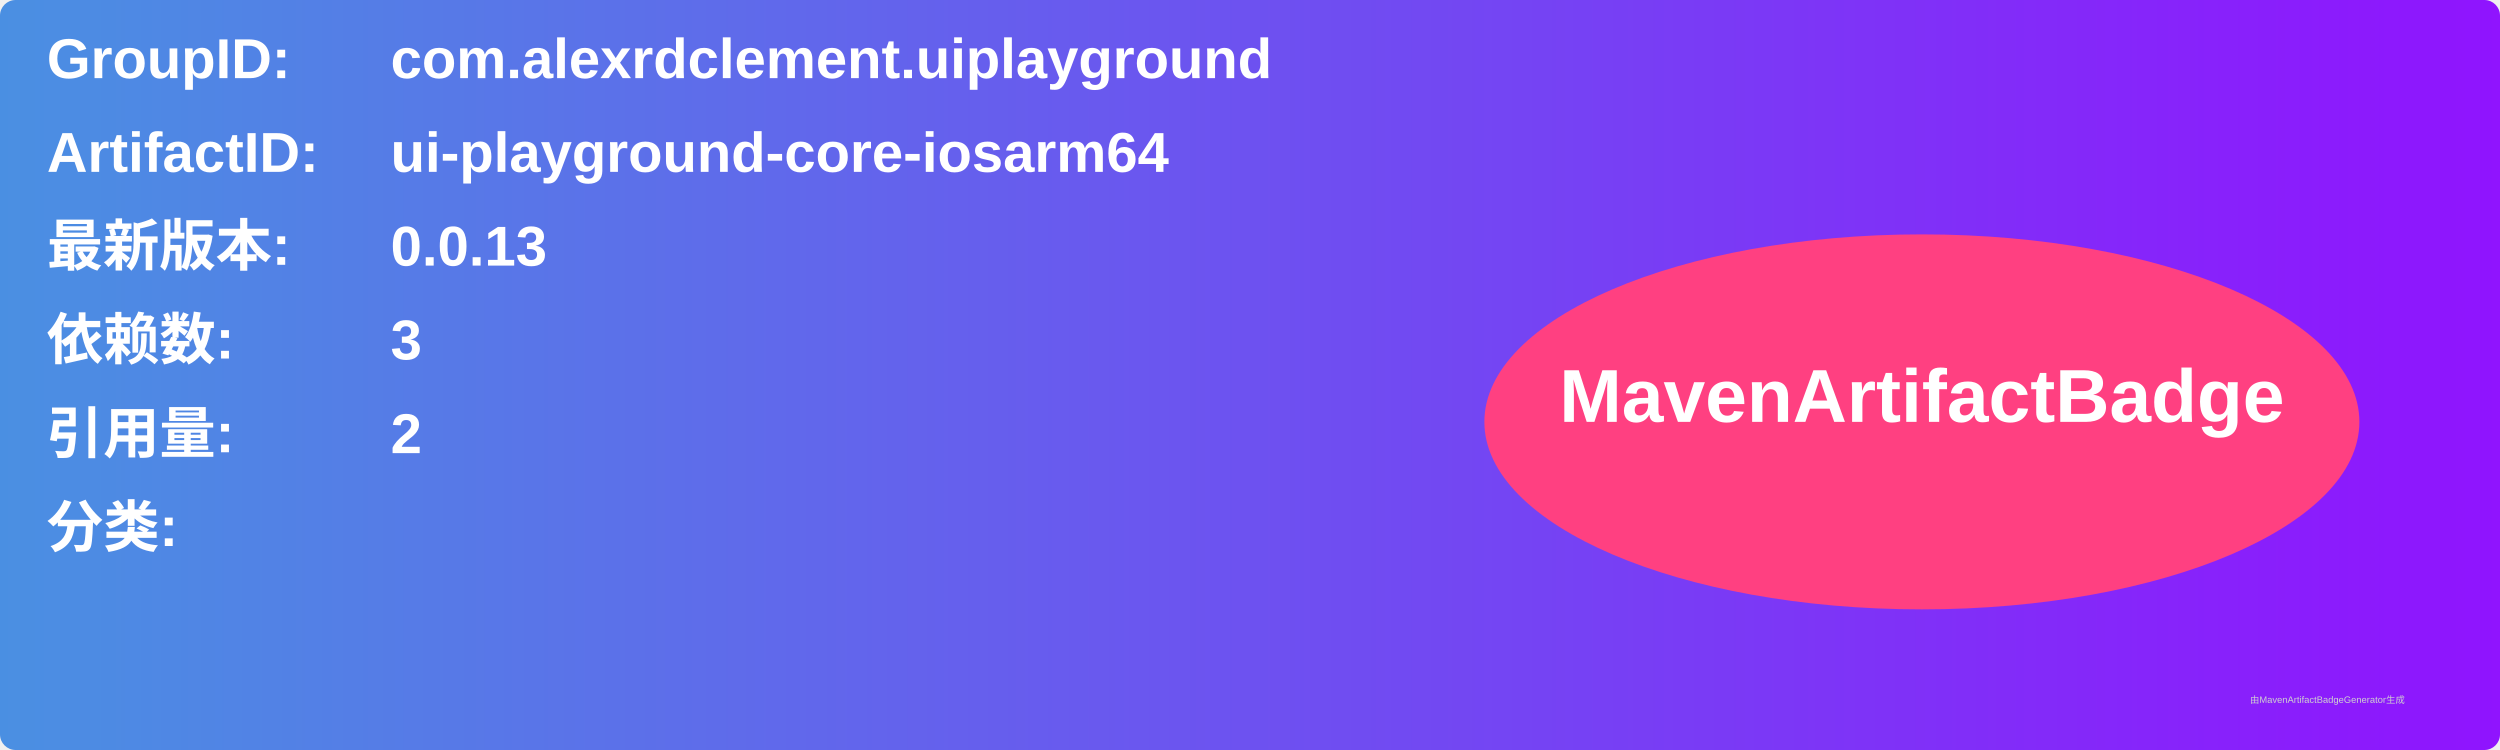
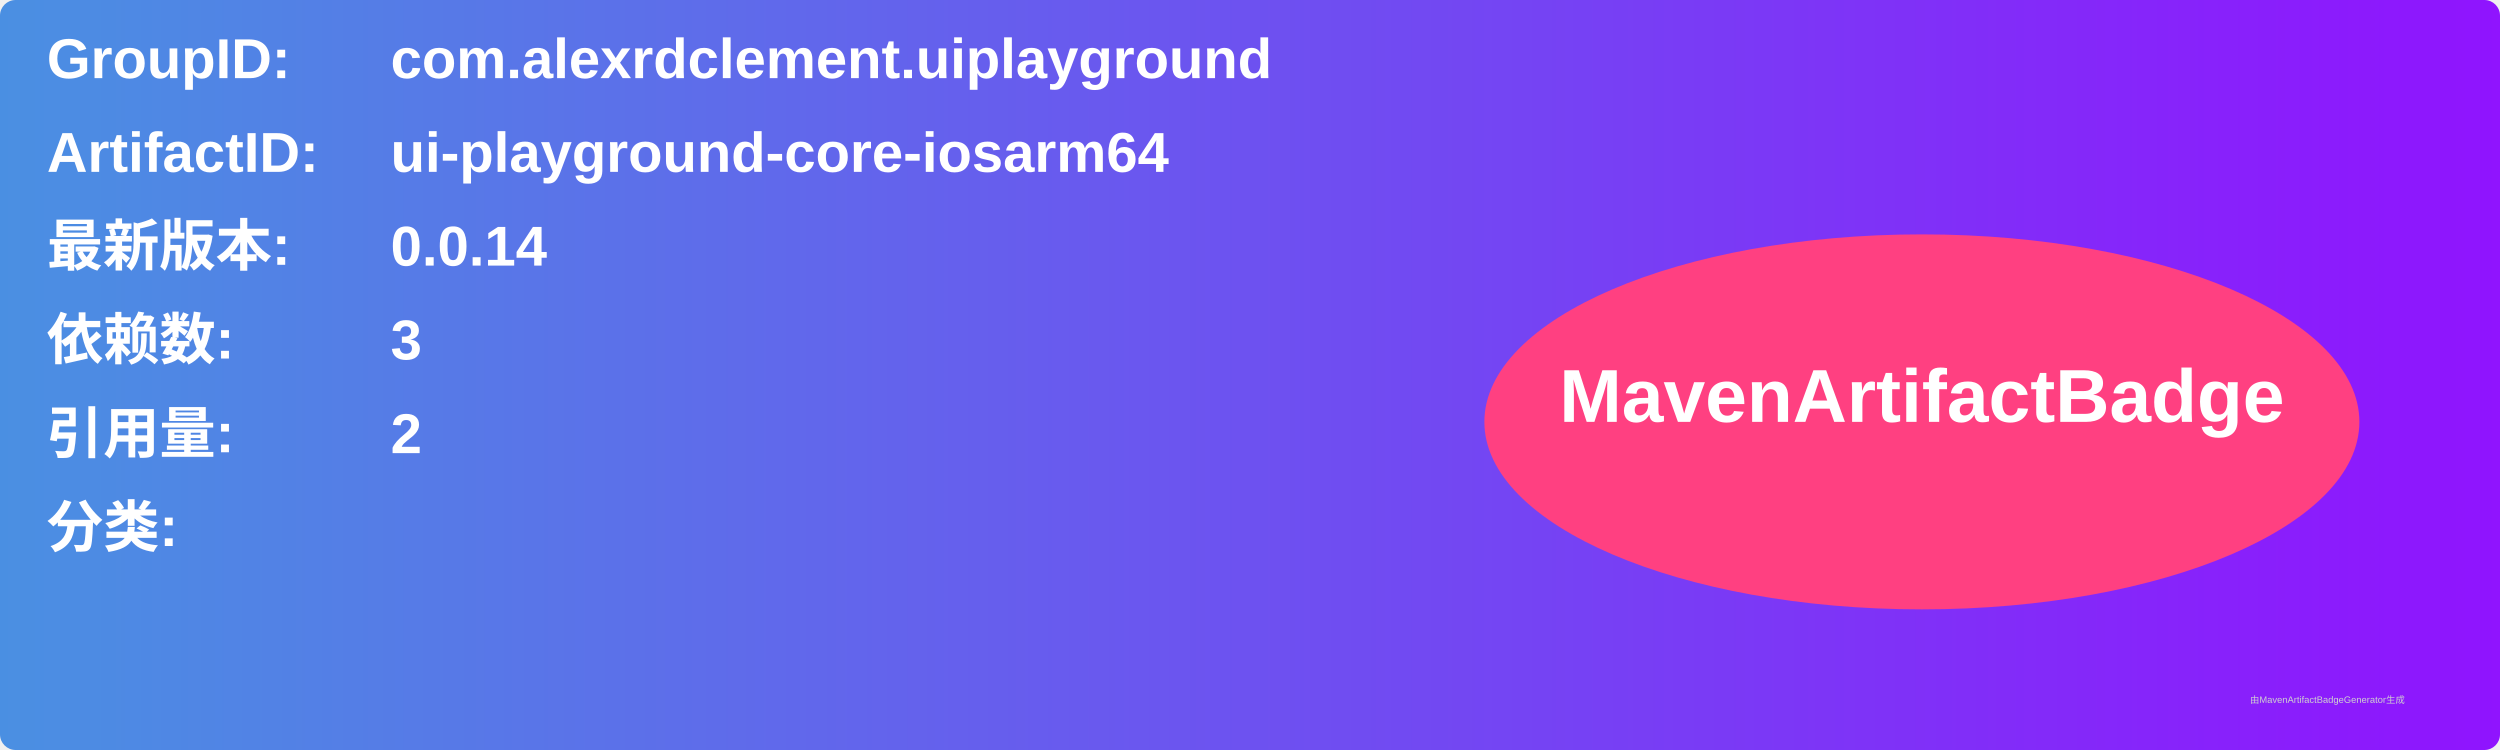
<svg xmlns="http://www.w3.org/2000/svg" width="800" height="240" viewBox="0 0 800 240">
  <linearGradient id="grad" x1="0%" y1="0%" x2="100%" y2="0%">
    <stop offset="0%" stop-color="#4a90e2" />
    <stop offset="100%" stop-color="#9013fe" />
  </linearGradient>
  <rect width="100%" height="100%" rx="5" ry="5" fill="url(#grad)" />
  <g transform="translate(15, 15)">
    <text x="0" y="10" font-family="Arial" font-size="18" fill="white" font-weight="bold" width="260">GroupID:</text>
    <text x="110" y="10" font-family="Arial" font-size="18" fill="white" font-weight="bold" width="460">com.alexrdclement.uiplayground</text>
    <text x="0" y="40" font-family="Arial" font-size="18" fill="white" font-weight="bold" width="260">ArtifactID:</text>
    <text x="110" y="40" font-family="Arial" font-size="18" fill="white" font-weight="bold" width="460">ui-playground-core-iosarm64</text>
    <text x="0" y="70" font-family="Arial" font-size="18" fill="white" font-weight="bold">最新版本:</text>
    <text x="110" y="70" font-family="Arial" font-size="18" fill="white" font-weight="bold">
-       <tspan font-weight="bold">0.0.13</tspan>
+       <tspan font-weight="bold">0.0.14</tspan>
    </text>
    <text x="0" y="100" font-family="Arial" font-size="18" fill="white" font-weight="bold">依赖数: </text>
    <text x="110" y="100" font-family="Arial" font-size="18" fill="white">
      <tspan font-weight="bold">3</tspan>
    </text>
    <text x="0" y="130" font-family="Arial" font-size="18" fill="white" font-weight="bold">引用量: </text>
    <text x="110" y="130" font-family="Arial" font-size="18" fill="white">
      <tspan font-weight="bold">2</tspan>
    </text>
    <text x="0" y="160" font-family="Arial" font-size="18" fill="white" font-weight="bold">分类:</text>
    <text x="10" y="190" font-family="Arial" font-size="10" fill="white">
      <tspan font-weight="bold" />
    </text>
    <ellipse cx="600" cy="120" rx="140" ry="60" fill="#ff4081" />
    <text x="600" y="120" text-anchor="middle" font-family="Arial" font-size="24" fill="white" font-weight="bold">MavenArtifactBadge</text>
  </g>
  <text x="720" y="225" font-family="Arial" font-size="3" fill="#d0d0d0">由MavenArtifactBadgeGenerator生成</text>
</svg>
